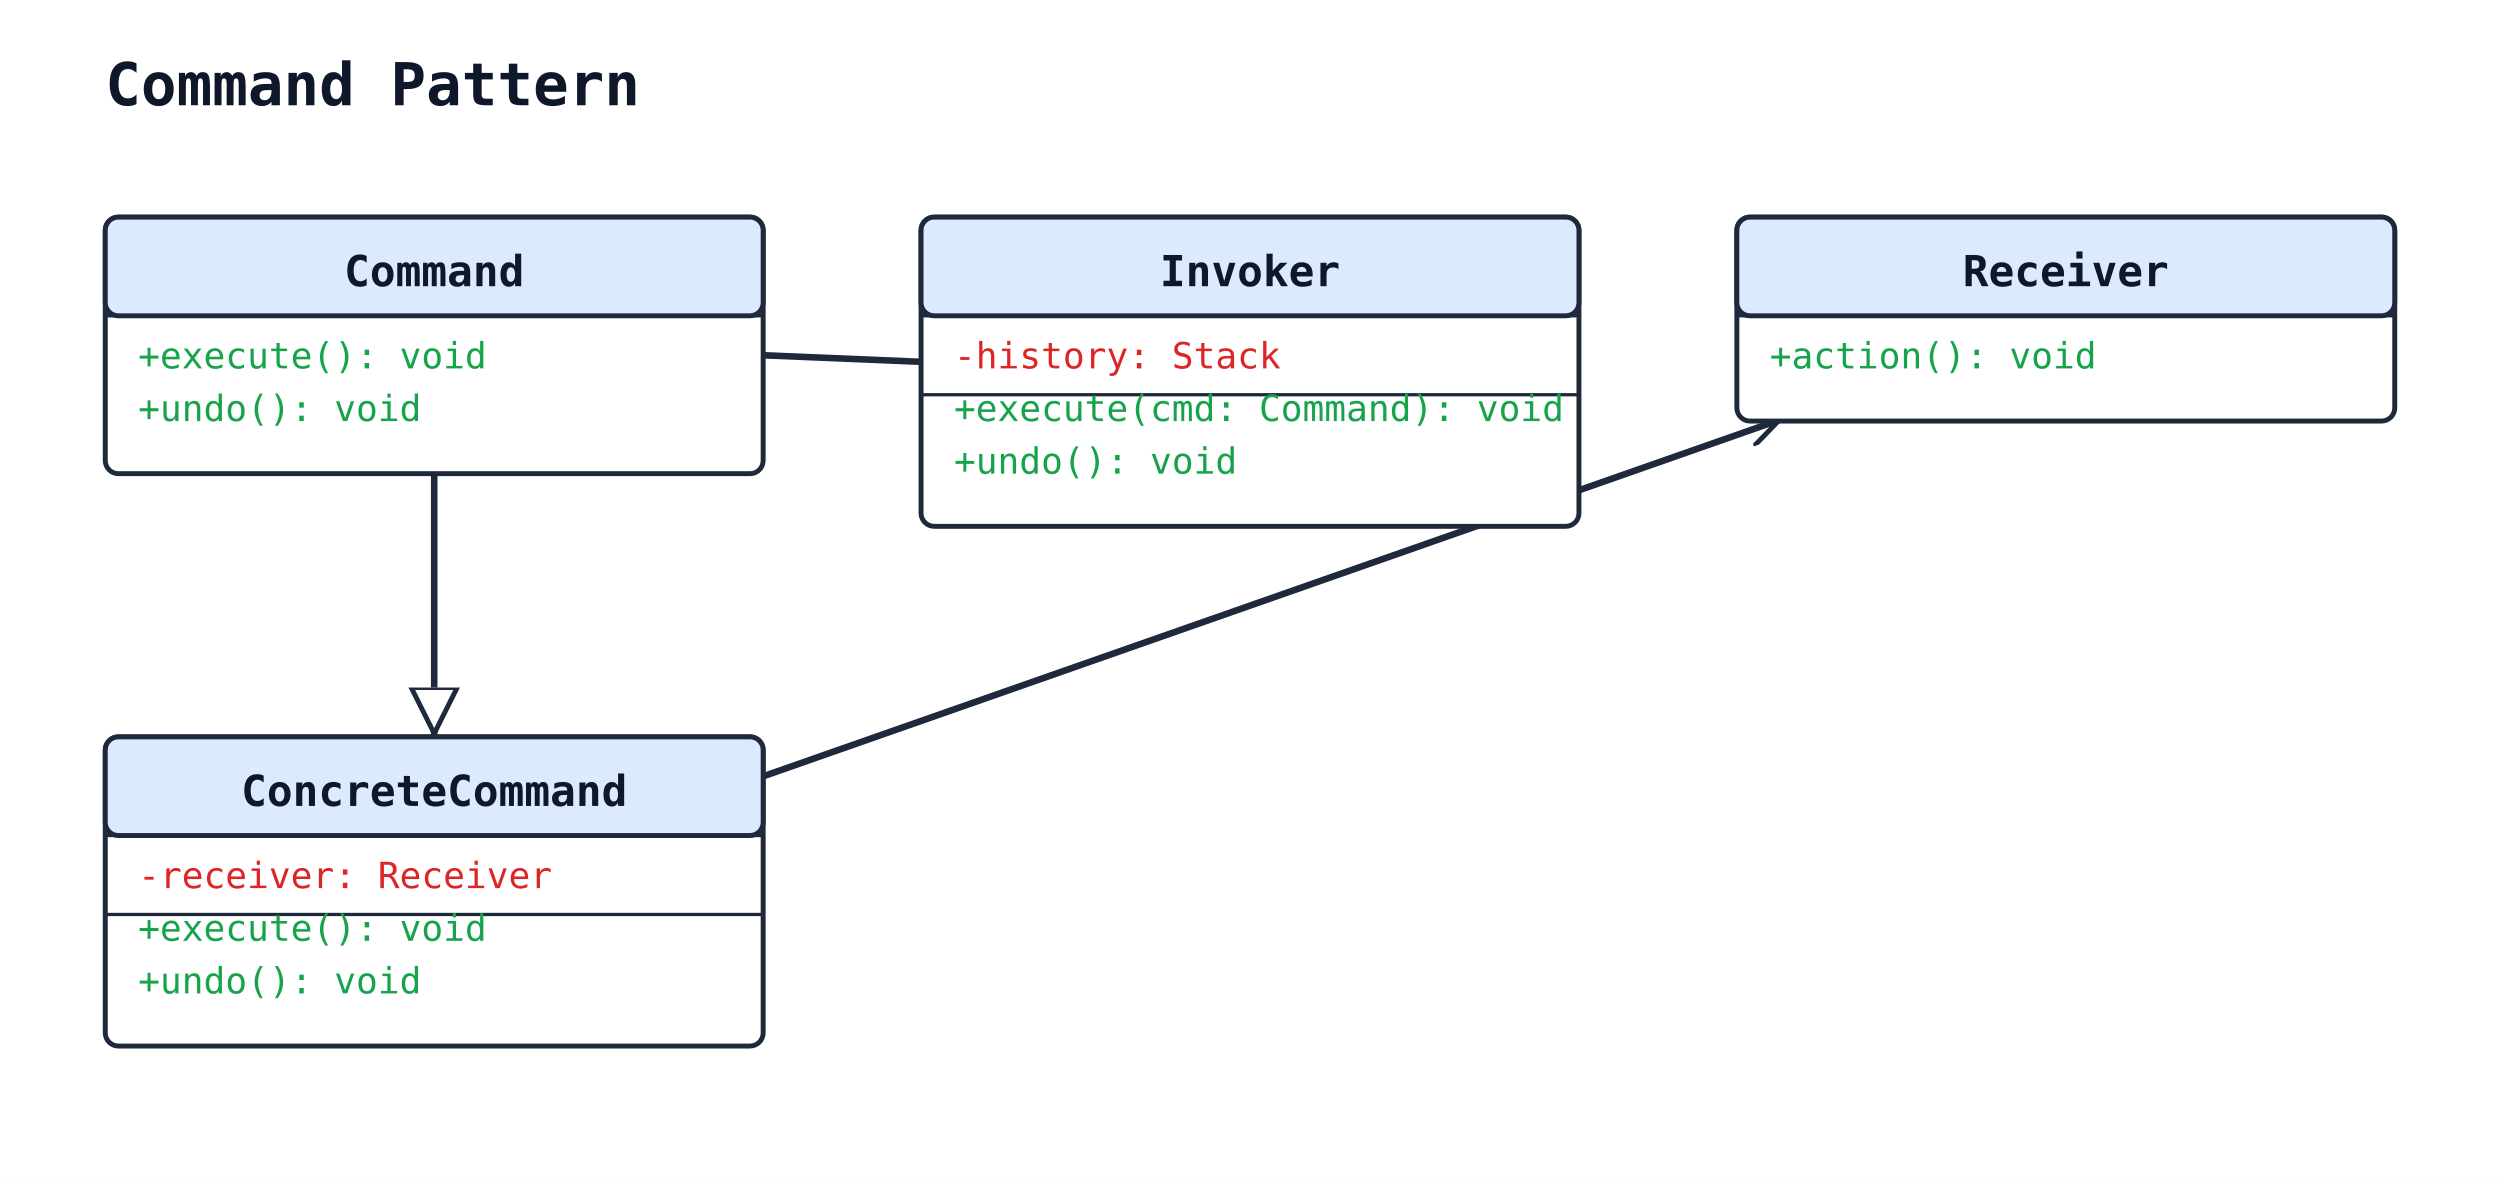
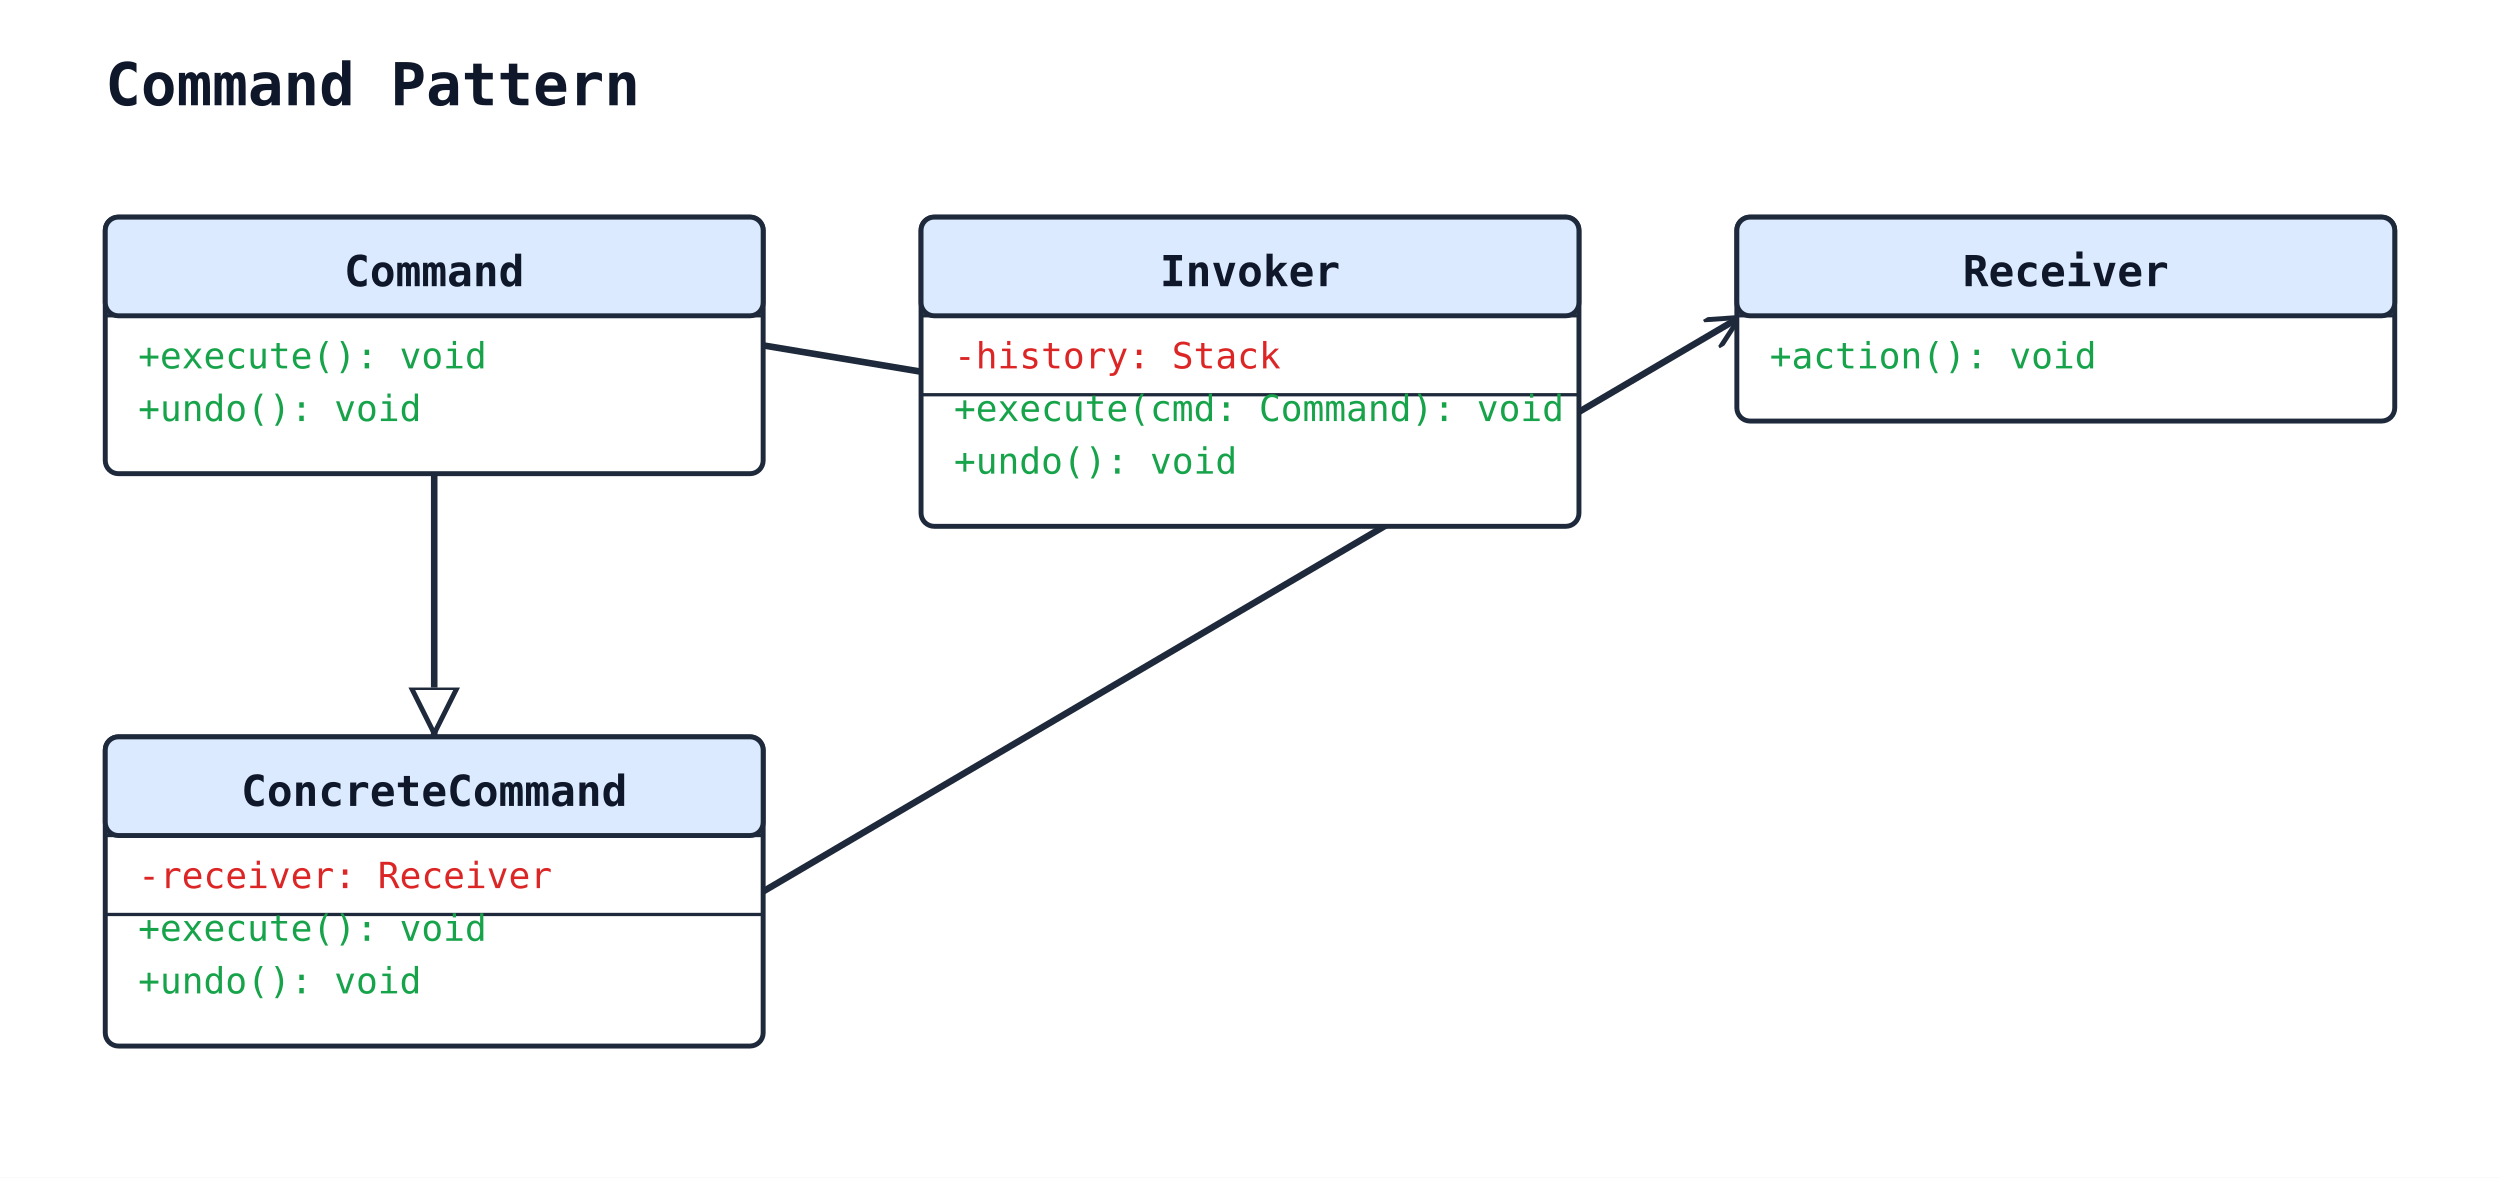
<svg xmlns="http://www.w3.org/2000/svg" width="760" height="358" viewBox="0 0 760 358">
  <rect width="100%" height="100%" fill="#ffffff" />
  <defs>
    <marker id="arrow-open" viewBox="0 0 10 10" refX="9" refY="5" markerWidth="10" markerHeight="10" markerUnits="userSpaceOnUse" orient="auto-start-reverse">
      <path d="M0,0 L10,5 L0,10" fill="none" stroke="#1e293b" stroke-width="1.5" />
    </marker>
    <marker id="arrow-triangle" viewBox="0 0 16 16" refX="15" refY="8" markerWidth="16" markerHeight="16" markerUnits="userSpaceOnUse" orient="auto-start-reverse">
      <polygon points="0,1 14,8 0,15" fill="#ffffff" stroke="#1e293b" stroke-width="1.5" fill-rule="nonzero" />
    </marker>
    <marker id="arrow-diamond-filled" viewBox="0 0 14 10" refX="13" refY="5" markerWidth="14" markerHeight="10" markerUnits="userSpaceOnUse" orient="auto-start-reverse">
      <path d="M0,5 L7,0 L14,5 L7,10 z" fill="#1e293b" stroke="#1e293b" stroke-width="1" />
    </marker>
    <marker id="arrow-diamond-open" viewBox="0 0 14 10" refX="13" refY="5" markerWidth="14" markerHeight="10" markerUnits="userSpaceOnUse" orient="auto-start-reverse">
      <path d="M0,5 L7,0 L14,5 L7,10 z" fill="#ffffff" stroke="#1e293b" stroke-width="1" />
    </marker>
  </defs>
  <text x="32" y="32" font-family="monospace" font-size="18" font-weight="600" fill="#0f172a">Command Pattern</text>
  <line class="uml-relation" data-uml-from="ConcreteCommand" data-uml-to="Command" x1="132" y1="224" x2="132" y2="144" stroke="#1e293b" stroke-width="2" marker-start="url(#arrow-triangle)" />
-   <line class="uml-relation" data-uml-from="Invoker" data-uml-to="Command" x1="280" y1="110" x2="232" y2="108" stroke="#1e293b" stroke-width="2" />
-   <line class="uml-relation" data-uml-from="ConcreteCommand" data-uml-to="Receiver" x1="232" y1="236" x2="540" y2="128" stroke="#1e293b" stroke-width="2" marker-end="url(#arrow-open)" />
+   <line class="uml-relation" data-uml-from="Invoker" data-uml-to="Command" x1="280" y1="113" x2="232" y2="105" stroke="#1e293b" stroke-width="2" />
+   <line class="uml-relation" data-uml-from="ConcreteCommand" data-uml-to="Receiver" x1="232" y1="271" x2="528" y2="97" stroke="#1e293b" stroke-width="2" marker-end="url(#arrow-open)" />
  <rect x="32" y="66" width="200" height="78" rx="4" ry="4" fill="#ffffff" stroke="#1e293b" stroke-width="1.5" />
  <rect x="32" y="66" width="200" height="30" rx="4" ry="4" fill="#dbeafe" stroke="#1e293b" stroke-width="1.5" />
  <line x1="32" y1="96" x2="232" y2="96" stroke="#1e293b" stroke-width="1" />
  <text x="132" y="87" text-anchor="middle" font-family="monospace" font-size="13" font-weight="600" fill="#0f172a">Command</text>
  <text class="uml-member" data-uml-visibility="public" x="42" y="112" font-family="monospace" font-size="11" fill="#16a34a">+execute(): void</text>
  <text class="uml-member" data-uml-visibility="public" x="42" y="128" font-family="monospace" font-size="11" fill="#16a34a">+undo(): void</text>
  <rect x="280" y="66" width="200" height="94" rx="4" ry="4" fill="#ffffff" stroke="#1e293b" stroke-width="1.5" />
  <rect x="280" y="66" width="200" height="30" rx="4" ry="4" fill="#dbeafe" stroke="#1e293b" stroke-width="1.5" />
  <line x1="280" y1="96" x2="480" y2="96" stroke="#1e293b" stroke-width="1" />
  <text x="380" y="87" text-anchor="middle" font-family="monospace" font-size="13" font-weight="600" fill="#0f172a">Invoker</text>
  <text class="uml-member" data-uml-visibility="private" x="290" y="112" font-family="monospace" font-size="11" fill="#dc2626">-history: Stack</text>
  <line x1="280" y1="120" x2="480" y2="120" stroke="#1e293b" stroke-width="1" />
  <text class="uml-member" data-uml-visibility="public" x="290" y="128" font-family="monospace" font-size="11" fill="#16a34a">+execute(cmd: Command): void</text>
  <text class="uml-member" data-uml-visibility="public" x="290" y="144" font-family="monospace" font-size="11" fill="#16a34a">+undo(): void</text>
  <rect x="528" y="66" width="200" height="62" rx="4" ry="4" fill="#ffffff" stroke="#1e293b" stroke-width="1.5" />
  <rect x="528" y="66" width="200" height="30" rx="4" ry="4" fill="#dbeafe" stroke="#1e293b" stroke-width="1.5" />
  <line x1="528" y1="96" x2="728" y2="96" stroke="#1e293b" stroke-width="1" />
  <text x="628" y="87" text-anchor="middle" font-family="monospace" font-size="13" font-weight="600" fill="#0f172a">Receiver</text>
  <text class="uml-member" data-uml-visibility="public" x="538" y="112" font-family="monospace" font-size="11" fill="#16a34a">+action(): void</text>
  <rect x="32" y="224" width="200" height="94" rx="4" ry="4" fill="#ffffff" stroke="#1e293b" stroke-width="1.5" />
  <rect x="32" y="224" width="200" height="30" rx="4" ry="4" fill="#dbeafe" stroke="#1e293b" stroke-width="1.5" />
  <line x1="32" y1="254" x2="232" y2="254" stroke="#1e293b" stroke-width="1" />
  <text x="132" y="245" text-anchor="middle" font-family="monospace" font-size="13" font-weight="600" fill="#0f172a">ConcreteCommand</text>
  <text class="uml-member" data-uml-visibility="private" x="42" y="270" font-family="monospace" font-size="11" fill="#dc2626">-receiver: Receiver</text>
  <line x1="32" y1="278" x2="232" y2="278" stroke="#1e293b" stroke-width="1" />
  <text class="uml-member" data-uml-visibility="public" x="42" y="286" font-family="monospace" font-size="11" fill="#16a34a">+execute(): void</text>
  <text class="uml-member" data-uml-visibility="public" x="42" y="302" font-family="monospace" font-size="11" fill="#16a34a">+undo(): void</text>
</svg>
